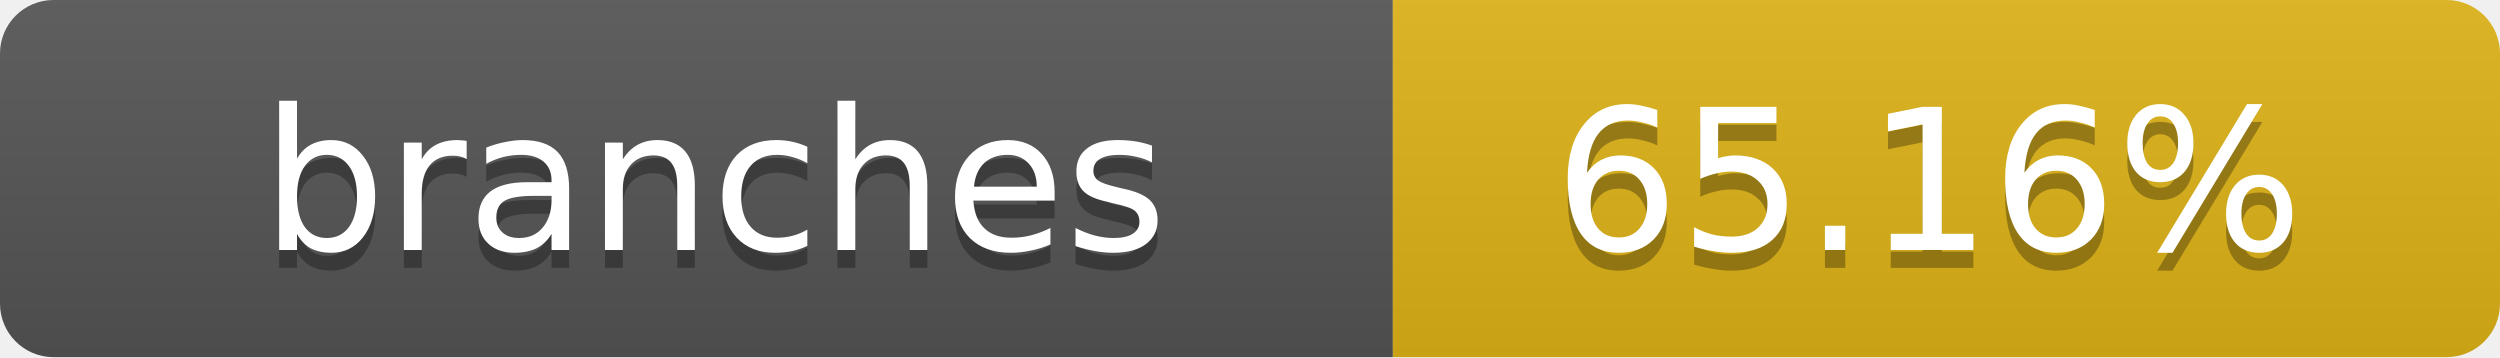
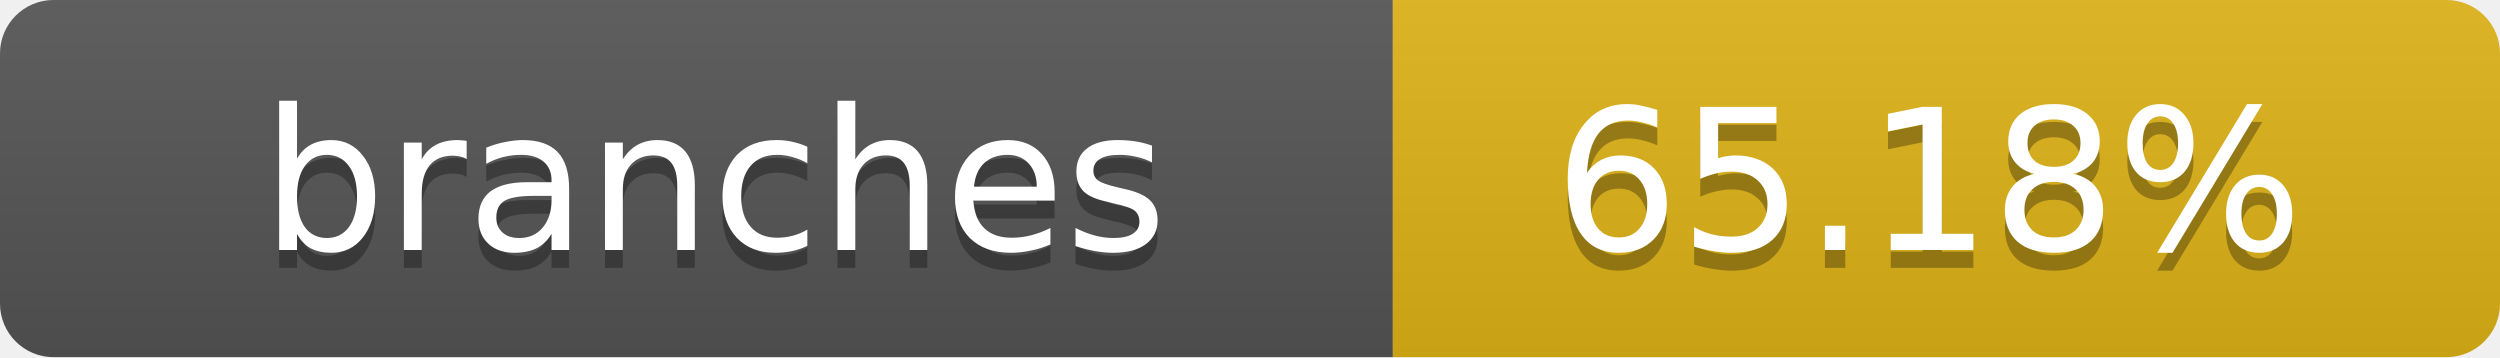
- <svg xmlns="http://www.w3.org/2000/svg" width="140" height="20" role="img" aria-label="branches: 65.16%">
+ <svg xmlns="http://www.w3.org/2000/svg" width="140" height="20" role="img" aria-label="branches: 65.18%">
  <linearGradient id="s" x2="0" y2="100%">
    <stop offset="0" stop-color="#bbb" stop-opacity=".1" />
    <stop offset="1" stop-opacity=".1" />
  </linearGradient>
  <clipPath id="r">
    <rect width="140" height="20" rx="3" fill="#fff" />
  </clipPath>
  <g clip-path="url(#r)">
    <rect width="78" height="20" fill="#555" />
    <rect x="78" width="62" height="20" fill="#dfb317" />
    <rect width="140" height="20" fill="url(#s)" />
  </g>
  <g fill="#fff" text-anchor="middle" font-family="Verdana,Geneva,DejaVu Sans,sans-serif" text-rendering="geometricPrecision" font-size="11">
    <text x="40" y="15" fill="#010101" fill-opacity=".3">branches</text>
    <text x="40" y="14">branches</text>
-     <text x="108" y="15" fill="#010101" fill-opacity=".3">65.16%</text>
-     <text x="108" y="14">65.16%</text>
+     <text x="108" y="15" fill="#010101" fill-opacity=".3">65.18%</text>
+     <text x="108" y="14">65.18%</text>
  </g>
</svg>
